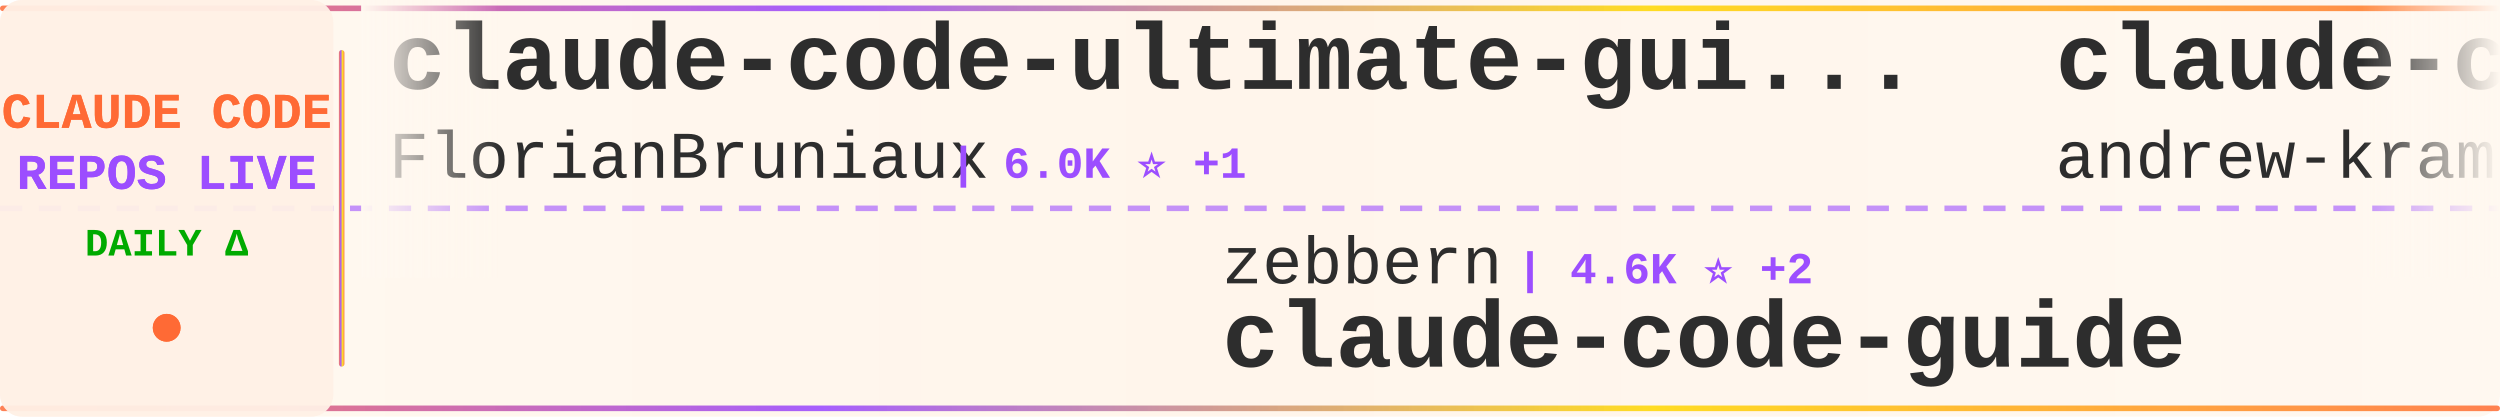
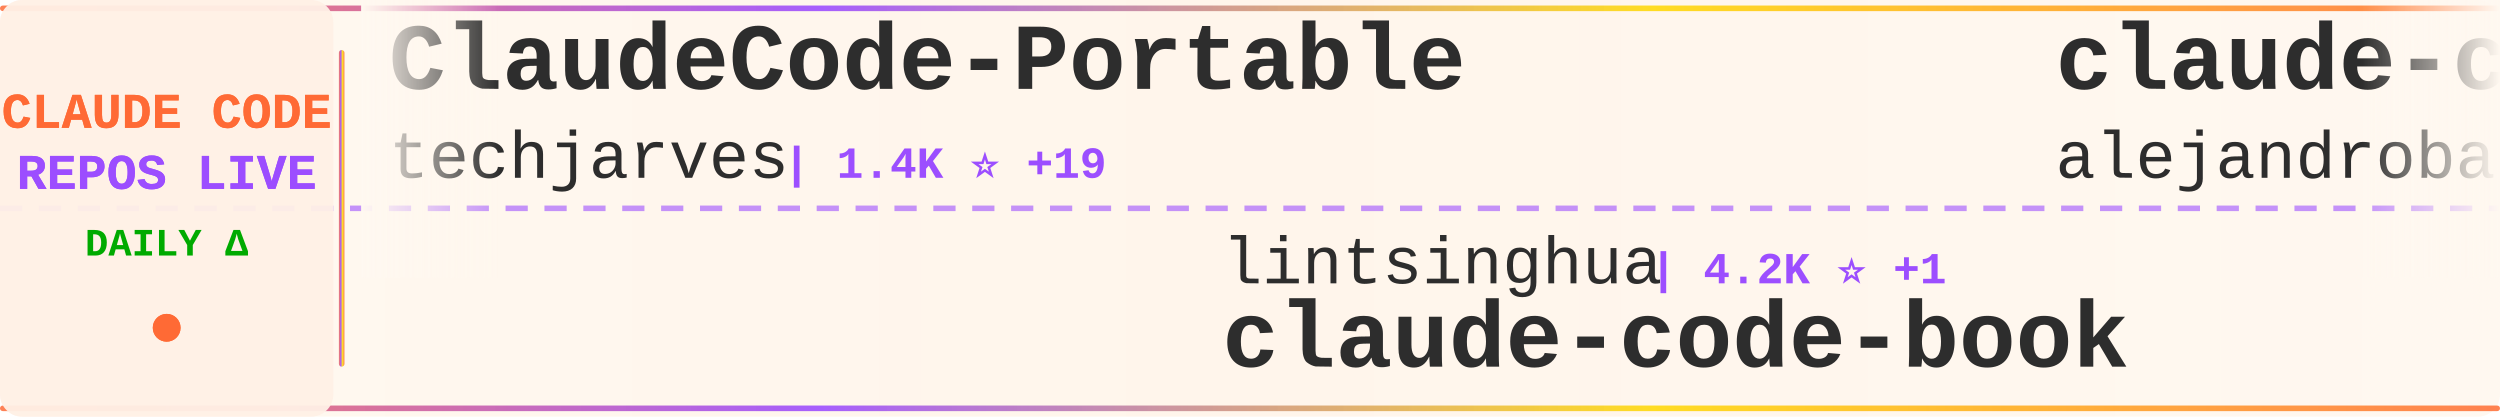
<svg xmlns="http://www.w3.org/2000/svg" width="900" height="150">
  <defs>
    <linearGradient id="tickerBg" x1="0%" y1="0%" x2="100%" y2="0%">
      <stop offset="0%" style="stop-color:#fff8f0;stop-opacity:0.98" />
      <stop offset="50%" style="stop-color:#fff5eb;stop-opacity:1" />
      <stop offset="100%" style="stop-color:#fff8f0;stop-opacity:0.98" />
    </linearGradient>
    <linearGradient id="borderGrad" x1="0%" y1="0%" x2="100%" y2="0%">
      <stop offset="0%" style="stop-color:#FF6B35;stop-opacity:0.85">
        <animate attributeName="stop-opacity" values="0.85;1;0.85" dur="2s" repeatCount="indefinite" />
      </stop>
      <stop offset="33%" style="stop-color:#9C4EFF;stop-opacity:0.9">
        <animate attributeName="stop-opacity" values="0.9;1;0.9" dur="2.2s" repeatCount="indefinite" />
      </stop>
      <stop offset="66%" style="stop-color:#FFD700;stop-opacity:0.85">
        <animate attributeName="stop-opacity" values="0.85;1;0.85" dur="1.8s" repeatCount="indefinite" />
      </stop>
      <stop offset="100%" style="stop-color:#FF6B35;stop-opacity:0.85">
        <animate attributeName="stop-opacity" values="0.85;1;0.85" dur="2s" repeatCount="indefinite" />
      </stop>
    </linearGradient>
    <filter id="textGlow">
      <feGaussianBlur stdDeviation="0.15" result="coloredBlur" />
      <feMerge>
        <feMergeNode in="coloredBlur" />
        <feMergeNode in="SourceGraphic" />
      </feMerge>
    </filter>
    <filter id="metricGlow">
      <feGaussianBlur stdDeviation="0.2" result="coloredBlur" />
      <feMerge>
        <feMergeNode in="coloredBlur" />
        <feMergeNode in="SourceGraphic" />
      </feMerge>
    </filter>
    <linearGradient id="leftFade" x1="0%" y1="0%" x2="100%" y2="0%">
      <stop offset="0%" style="stop-color:#fff8f0;stop-opacity:1" />
      <stop offset="100%" style="stop-color:#fff8f0;stop-opacity:0" />
    </linearGradient>
    <linearGradient id="rightFade" x1="0%" y1="0%" x2="100%" y2="0%">
      <stop offset="0%" style="stop-color:#fff8f0;stop-opacity:0" />
      <stop offset="100%" style="stop-color:#fff8f0;stop-opacity:1" />
    </linearGradient>
  </defs>
  <rect width="900" height="150" fill="url(#tickerBg)" rx="8" />
  <rect x="0" y="2" width="900" height="2" fill="url(#borderGrad)" rx="1" />
  <rect x="0" y="146" width="900" height="2" fill="url(#borderGrad)" rx="1" />
  <line x1="0" y1="75" x2="900" y2="75" stroke="#9C4EFF" stroke-width="2" stroke-dasharray="8 6" opacity="0.6" />
  <rect x="0" y="0" width="120" height="150" fill="#fff0e6" opacity="0.95" rx="8" />
  <text x="60" y="46" font-family="'Courier New', monospace" font-size="18" font-weight="bold" fill="#FF6B35" text-anchor="middle" filter="url(#textGlow)">
    CLAUDE CODE
  </text>
  <text x="60" y="68" font-family="'Courier New', monospace" font-size="18" font-weight="bold" fill="#9C4EFF" text-anchor="middle" filter="url(#textGlow)">
    REPOS LIVE
  </text>
  <text x="60" y="92" font-family="'Courier New', monospace" font-size="14" font-weight="bold" fill="#00aa00" text-anchor="middle">
    DAILY Δ
  </text>
  <circle cx="60" cy="118" r="5" fill="#FF6B35" filter="url(#metricGlow)">
    <animate attributeName="r" values="4;6;4" dur="1.5s" repeatCount="indefinite" />
    <animate attributeName="opacity" values="0.6;1;0.6" dur="1.5s" repeatCount="indefinite" />
  </circle>
  <rect x="122" y="18" width="2" height="114" fill="url(#borderGrad)" rx="1" />
  <clipPath id="tickerClip">
    <rect x="130" y="0" width="770" height="150" />
  </clipPath>
  <g clip-path="url(#tickerClip)">
    <g id="tickerItems">
      <animateTransform attributeName="transform" attributeType="XML" type="translate" from="0 0" to="-3000 0" dur="54s" repeatCount="indefinite" />
      <g transform="translate(0, 0)">
-         <text x="140" y="32" font-family="'Courier New', monospace" font-size="34" font-weight="bold" fill="#2d2d2d">claude-code-ultimate-gui...</text>
-         <text x="140" y="64" font-family="'Courier New', monospace" font-size="24" font-weight="normal" fill="#2d2d2d" opacity="1.0">FlorianBruniaux</text>
-         <text x="342" y="64" font-family="'Courier New', monospace" font-size="16" font-weight="bold" fill="#9C4EFF"> | 6.0K ⭐ +1</text>
+         <text x="140" y="32" font-family="'Courier New', monospace" font-size="34" font-weight="bold" fill="#2d2d2d">ClaudeCode-Portable</text>
+         <text x="140" y="64" font-family="'Courier New', monospace" font-size="24" font-weight="normal" fill="#2d2d2d" opacity="1.0">techjarves</text>
+         <text x="282" y="64" font-family="'Courier New', monospace" font-size="16" font-weight="bold" fill="#9C4EFF"> | 1.4K ⭐ +19</text>
      </g>
      <g transform="translate(300, 0)">
-         <text x="140" y="102" font-family="'Courier New', monospace" font-size="24" font-weight="normal" fill="#2d2d2d" opacity="1.0">zebbern</text>
-         <text x="246" y="102" font-family="'Courier New', monospace" font-size="16" font-weight="bold" fill="#9C4EFF"> | 4.6K ⭐ +2</text>
-         <text x="140" y="132" font-family="'Courier New', monospace" font-size="34" font-weight="bold" fill="#2d2d2d">claude-code-guide</text>
+         <text x="140" y="102" font-family="'Courier New', monospace" font-size="24" font-weight="normal" fill="#2d2d2d" opacity="1.0">lintsinghua</text>
+         <text x="294" y="102" font-family="'Courier New', monospace" font-size="16" font-weight="bold" fill="#9C4EFF"> | 4.2K ⭐ +1</text>
+         <text x="140" y="132" font-family="'Courier New', monospace" font-size="34" font-weight="bold" fill="#2d2d2d">claude-code-book</text>
      </g>
      <g transform="translate(600, 0)">
-         <text x="140" y="32" font-family="'Courier New', monospace" font-size="34" font-weight="bold" fill="#2d2d2d">claude-code-source-build</text>
-         <text x="140" y="64" font-family="'Courier New', monospace" font-size="24" font-weight="normal" fill="#2d2d2d" opacity="1.0">andrew-kramer-inno</text>
-         <text x="378" y="64" font-family="'Courier New', monospace" font-size="16" font-weight="bold" fill="#9C4EFF"> | 596 ⭐ +1</text>
+         <text x="140" y="32" font-family="'Courier New', monospace" font-size="34" font-weight="bold" fill="#2d2d2d">claude-code-from-source</text>
+         <text x="140" y="64" font-family="'Courier New', monospace" font-size="24" font-weight="normal" fill="#2d2d2d" opacity="1.0">alejandrobalderas</text>
+         <text x="366" y="64" font-family="'Courier New', monospace" font-size="16" font-weight="bold" fill="#9C4EFF"> | 2.8K ⭐</text>
      </g>
      <g transform="translate(900, 0)">
-         <text x="140" y="102" font-family="'Courier New', monospace" font-size="24" font-weight="normal" fill="#2d2d2d" opacity="1.0">Pimzino</text>
-         <text x="246" y="102" font-family="'Courier New', monospace" font-size="16" font-weight="bold" fill="#9C4EFF"> | 3.9K ⭐</text>
-         <text x="140" y="132" font-family="'Courier New', monospace" font-size="34" font-weight="bold" fill="#2d2d2d">claude-code-spec-workflo...</text>
+         <text x="140" y="102" font-family="'Courier New', monospace" font-size="24" font-weight="normal" fill="#2d2d2d" opacity="1.0">1rgs</text>
+         <text x="210" y="102" font-family="'Courier New', monospace" font-size="16" font-weight="bold" fill="#9C4EFF"> | 3.7K ⭐</text>
+         <text x="140" y="132" font-family="'Courier New', monospace" font-size="34" font-weight="bold" fill="#2d2d2d">claude-code-proxy</text>
      </g>
      <g transform="translate(1200, 0)">
-         <text x="140" y="32" font-family="'Courier New', monospace" font-size="34" font-weight="bold" fill="#2d2d2d">ClaudeCode</text>
-         <text x="140" y="64" font-family="'Courier New', monospace" font-size="24" font-weight="normal" fill="#2d2d2d" opacity="1.0">guanshan</text>
-         <text x="258" y="64" font-family="'Courier New', monospace" font-size="16" font-weight="bold" fill="#9C4EFF"> | 61 ⭐</text>
+         <text x="140" y="32" font-family="'Courier New', monospace" font-size="34" font-weight="bold" fill="#2d2d2d">claude_code_src</text>
+         <text x="140" y="64" font-family="'Courier New', monospace" font-size="24" font-weight="normal" fill="#2d2d2d" opacity="1.0">ponponon</text>
+         <text x="258" y="64" font-family="'Courier New', monospace" font-size="16" font-weight="bold" fill="#9C4EFF"> | 2.3K ⭐ +1</text>
      </g>
      <g transform="translate(1500, 0)">
-         <text x="140" y="102" font-family="'Courier New', monospace" font-size="24" font-weight="normal" fill="#2d2d2d" opacity="1.0">overwirehq</text>
-         <text x="282" y="102" font-family="'Courier New', monospace" font-size="16" font-weight="bold" fill="#9C4EFF"> | 2.8K ⭐</text>
-         <text x="140" y="132" font-family="'Courier New', monospace" font-size="34" font-weight="bold" fill="#2d2d2d">claude-code-telegram</text>
+         <text x="140" y="102" font-family="'Courier New', monospace" font-size="24" font-weight="normal" fill="#2d2d2d" opacity="1.0">multica-ai</text>
+         <text x="282" y="102" font-family="'Courier New', monospace" font-size="16" font-weight="bold" fill="#9C4EFF"> | 212.6K ⭐ +55</text>
+         <text x="140" y="132" font-family="'Courier New', monospace" font-size="34" font-weight="bold" fill="#2d2d2d">andrej-karpathy-skills</text>
      </g>
      <g transform="translate(1800, 0)">
-         <text x="140" y="32" font-family="'Courier New', monospace" font-size="34" font-weight="bold" fill="#2d2d2d">awesome-claude-code-plug...</text>
-         <text x="140" y="64" font-family="'Courier New', monospace" font-size="24" font-weight="normal" fill="#2d2d2d" opacity="1.0">ccplugins</text>
-         <text x="270" y="64" font-family="'Courier New', monospace" font-size="16" font-weight="bold" fill="#9C4EFF"> | 935 ⭐</text>
+         <text x="140" y="32" font-family="'Courier New', monospace" font-size="34" font-weight="bold" fill="#2d2d2d">claude-code-rust</text>
+         <text x="140" y="64" font-family="'Courier New', monospace" font-size="24" font-weight="normal" fill="#2d2d2d" opacity="1.0">lorryjovens-hub</text>
+         <text x="342" y="64" font-family="'Courier New', monospace" font-size="16" font-weight="bold" fill="#9C4EFF"> | 1.7K ⭐</text>
      </g>
      <g transform="translate(2100, 0)">
-         <text x="140" y="102" font-family="'Courier New', monospace" font-size="24" font-weight="normal" fill="#2d2d2d" opacity="1.0">Alishahryar1</text>
-         <text x="306" y="102" font-family="'Courier New', monospace" font-size="16" font-weight="bold" fill="#9C4EFF"> | 54.6K ⭐ +33</text>
-         <text x="140" y="132" font-family="'Courier New', monospace" font-size="34" font-weight="bold" fill="#2d2d2d">free-claude-code</text>
+         <text x="140" y="102" font-family="'Courier New', monospace" font-size="24" font-weight="normal" fill="#2d2d2d" opacity="1.0">disler</text>
+         <text x="234" y="102" font-family="'Courier New', monospace" font-size="16" font-weight="bold" fill="#9C4EFF"> | 1.7K ⭐</text>
+         <text x="140" y="132" font-family="'Courier New', monospace" font-size="34" font-weight="bold" fill="#2d2d2d">pi-vs-claude-code</text>
      </g>
      <g transform="translate(2400, 0)">
-         <text x="140" y="32" font-family="'Courier New', monospace" font-size="34" font-weight="bold" fill="#2d2d2d">ClaudeCodeAgents</text>
-         <text x="140" y="64" font-family="'Courier New', monospace" font-size="24" font-weight="normal" fill="#2d2d2d" opacity="1.0">darcyegb</text>
-         <text x="258" y="64" font-family="'Courier New', monospace" font-size="16" font-weight="bold" fill="#9C4EFF"> | 762 ⭐</text>
+         <text x="140" y="32" font-family="'Courier New', monospace" font-size="34" font-weight="bold" fill="#2d2d2d">claude-code-my-workflow</text>
+         <text x="140" y="64" font-family="'Courier New', monospace" font-size="24" font-weight="normal" fill="#2d2d2d" opacity="1.0">pedrohcgs</text>
+         <text x="270" y="64" font-family="'Courier New', monospace" font-size="16" font-weight="bold" fill="#9C4EFF"> | 1.6K ⭐ +1</text>
      </g>
      <g transform="translate(2700, 0)">
-         <text x="140" y="102" font-family="'Courier New', monospace" font-size="24" font-weight="normal" fill="#2d2d2d" opacity="1.0">frankbria</text>
-         <text x="270" y="102" font-family="'Courier New', monospace" font-size="16" font-weight="bold" fill="#9C4EFF"> | 9.6K ⭐</text>
-         <text x="140" y="132" font-family="'Courier New', monospace" font-size="34" font-weight="bold" fill="#2d2d2d">ralph-claude-code</text>
+         <text x="140" y="102" font-family="'Courier New', monospace" font-size="24" font-weight="normal" fill="#2d2d2d" opacity="1.0">shareAI-lab</text>
+         <text x="294" y="102" font-family="'Courier New', monospace" font-size="16" font-weight="bold" fill="#9C4EFF"> | 76.6K ⭐ +15</text>
+         <text x="140" y="132" font-family="'Courier New', monospace" font-size="34" font-weight="bold" fill="#2d2d2d">learn-claude-code</text>
      </g>
      <g transform="translate(3000, 0)">
-         <text x="140" y="32" font-family="'Courier New', monospace" font-size="34" font-weight="bold" fill="#2d2d2d">claude-code-ultimate-gui...</text>
-         <text x="140" y="64" font-family="'Courier New', monospace" font-size="24" font-weight="normal" fill="#2d2d2d" opacity="1.0">FlorianBruniaux</text>
-         <text x="342" y="64" font-family="'Courier New', monospace" font-size="16" font-weight="bold" fill="#9C4EFF"> | 6.0K ⭐ +1</text>
+         <text x="140" y="32" font-family="'Courier New', monospace" font-size="34" font-weight="bold" fill="#2d2d2d">ClaudeCode-Portable</text>
+         <text x="140" y="64" font-family="'Courier New', monospace" font-size="24" font-weight="normal" fill="#2d2d2d" opacity="1.0">techjarves</text>
+         <text x="282" y="64" font-family="'Courier New', monospace" font-size="16" font-weight="bold" fill="#9C4EFF"> | 1.4K ⭐ +19</text>
      </g>
      <g transform="translate(3300, 0)">
-         <text x="140" y="102" font-family="'Courier New', monospace" font-size="24" font-weight="normal" fill="#2d2d2d" opacity="1.0">zebbern</text>
-         <text x="246" y="102" font-family="'Courier New', monospace" font-size="16" font-weight="bold" fill="#9C4EFF"> | 4.6K ⭐ +2</text>
-         <text x="140" y="132" font-family="'Courier New', monospace" font-size="34" font-weight="bold" fill="#2d2d2d">claude-code-guide</text>
+         <text x="140" y="102" font-family="'Courier New', monospace" font-size="24" font-weight="normal" fill="#2d2d2d" opacity="1.0">lintsinghua</text>
+         <text x="294" y="102" font-family="'Courier New', monospace" font-size="16" font-weight="bold" fill="#9C4EFF"> | 4.2K ⭐ +1</text>
+         <text x="140" y="132" font-family="'Courier New', monospace" font-size="34" font-weight="bold" fill="#2d2d2d">claude-code-book</text>
      </g>
      <g transform="translate(3600, 0)">
-         <text x="140" y="32" font-family="'Courier New', monospace" font-size="34" font-weight="bold" fill="#2d2d2d">claude-code-source-build</text>
-         <text x="140" y="64" font-family="'Courier New', monospace" font-size="24" font-weight="normal" fill="#2d2d2d" opacity="1.0">andrew-kramer-inno</text>
-         <text x="378" y="64" font-family="'Courier New', monospace" font-size="16" font-weight="bold" fill="#9C4EFF"> | 596 ⭐ +1</text>
+         <text x="140" y="32" font-family="'Courier New', monospace" font-size="34" font-weight="bold" fill="#2d2d2d">claude-code-from-source</text>
+         <text x="140" y="64" font-family="'Courier New', monospace" font-size="24" font-weight="normal" fill="#2d2d2d" opacity="1.0">alejandrobalderas</text>
+         <text x="366" y="64" font-family="'Courier New', monospace" font-size="16" font-weight="bold" fill="#9C4EFF"> | 2.8K ⭐</text>
      </g>
      <g transform="translate(3900, 0)">
-         <text x="140" y="102" font-family="'Courier New', monospace" font-size="24" font-weight="normal" fill="#2d2d2d" opacity="1.0">Pimzino</text>
-         <text x="246" y="102" font-family="'Courier New', monospace" font-size="16" font-weight="bold" fill="#9C4EFF"> | 3.9K ⭐</text>
-         <text x="140" y="132" font-family="'Courier New', monospace" font-size="34" font-weight="bold" fill="#2d2d2d">claude-code-spec-workflo...</text>
+         <text x="140" y="102" font-family="'Courier New', monospace" font-size="24" font-weight="normal" fill="#2d2d2d" opacity="1.0">1rgs</text>
+         <text x="210" y="102" font-family="'Courier New', monospace" font-size="16" font-weight="bold" fill="#9C4EFF"> | 3.7K ⭐</text>
+         <text x="140" y="132" font-family="'Courier New', monospace" font-size="34" font-weight="bold" fill="#2d2d2d">claude-code-proxy</text>
      </g>
    </g>
  </g>
  <rect x="130" y="0" width="50" height="100" fill="url(#leftFade)" />
  <rect x="850" y="0" width="50" height="100" fill="url(#rightFade)" />
</svg>
